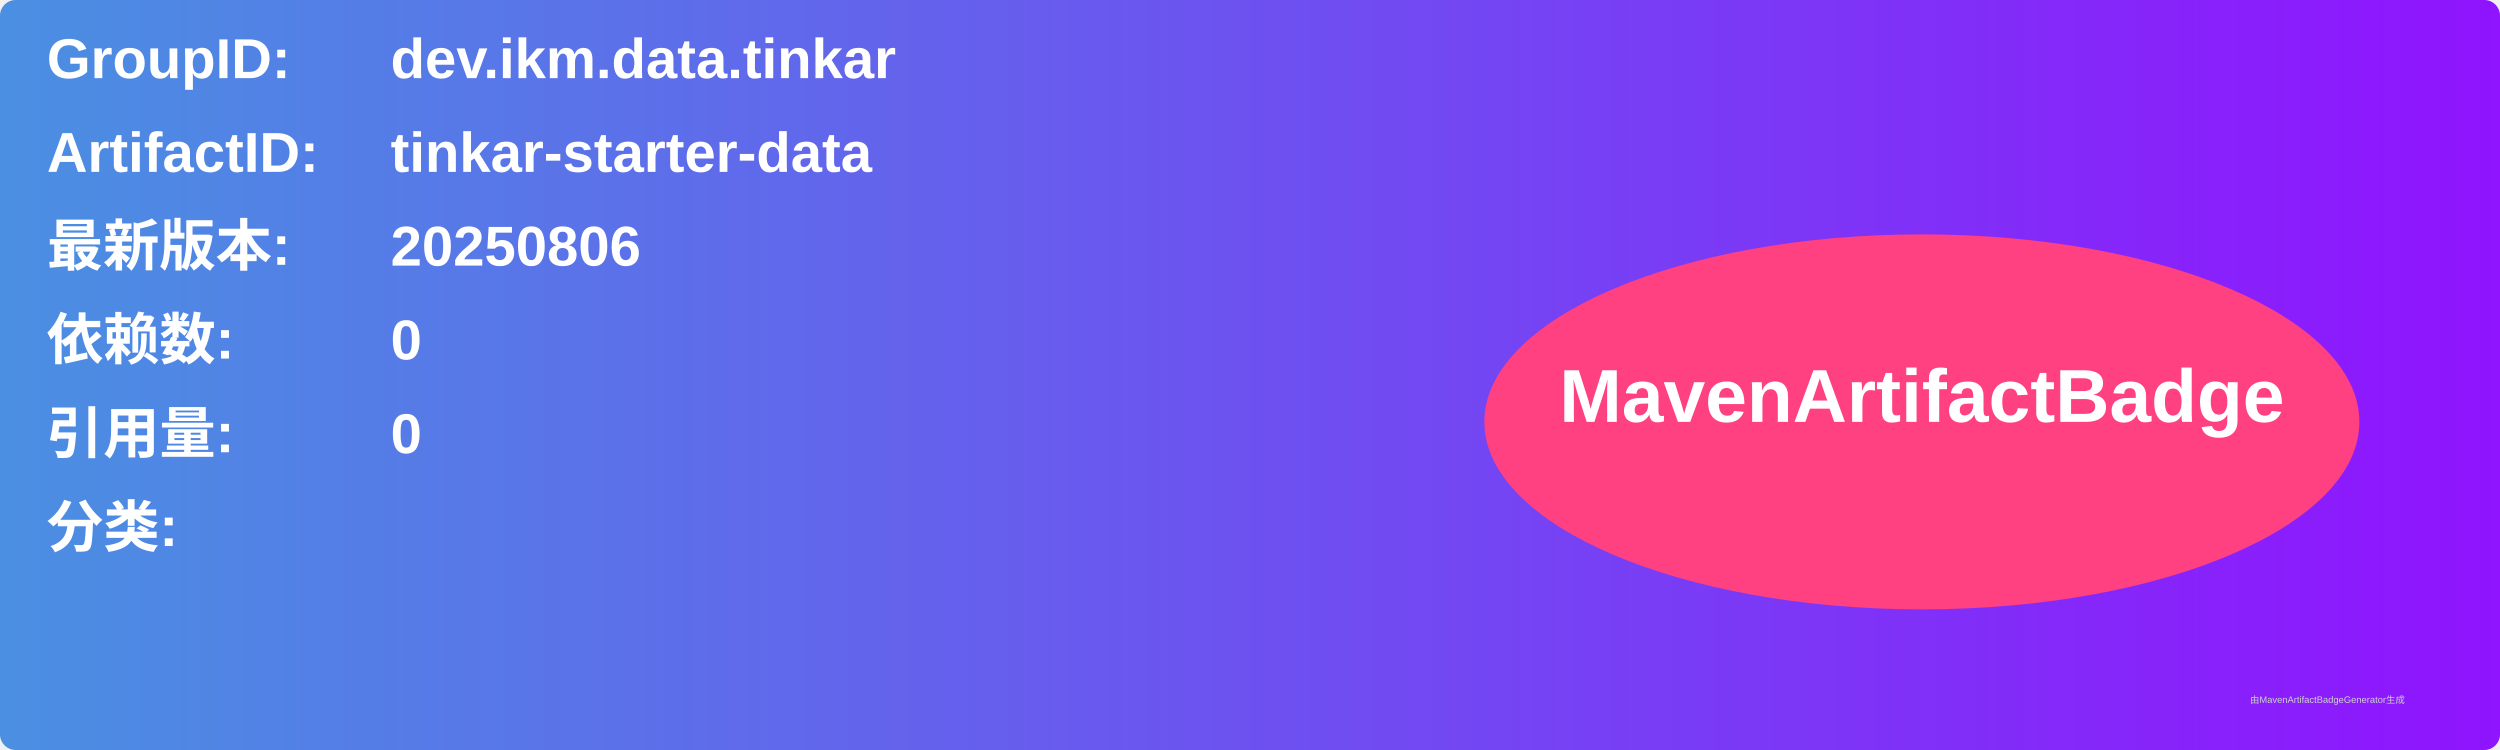
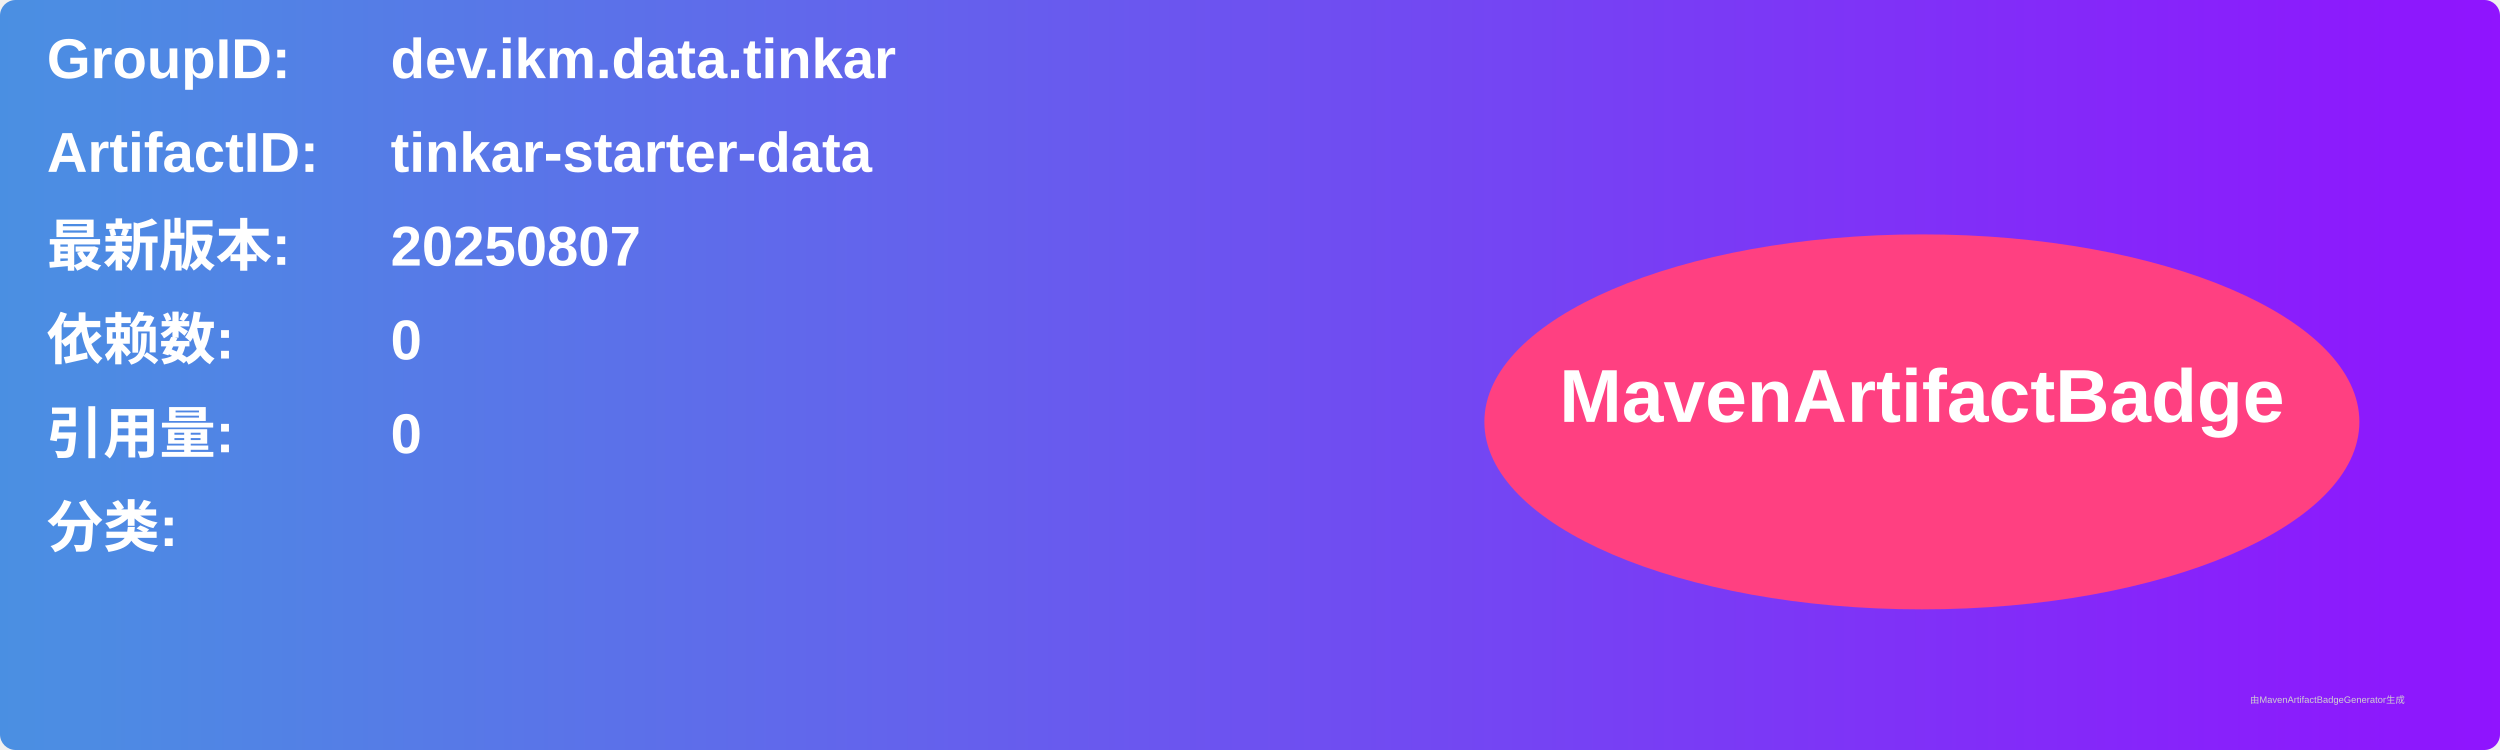
<svg xmlns="http://www.w3.org/2000/svg" width="800" height="240" viewBox="0 0 800 240">
  <linearGradient id="grad" x1="0%" y1="0%" x2="100%" y2="0%">
    <stop offset="0%" stop-color="#4a90e2" />
    <stop offset="100%" stop-color="#9013fe" />
  </linearGradient>
  <rect width="100%" height="100%" rx="5" ry="5" fill="url(#grad)" />
  <g transform="translate(15, 15)">
    <text x="0" y="10" font-family="Arial" font-size="18" fill="white" font-weight="bold" width="260">GroupID:</text>
    <text x="110" y="10" font-family="Arial" font-size="18" fill="white" font-weight="bold" width="460">dev.ikm.data.tinkar</text>
    <text x="0" y="40" font-family="Arial" font-size="18" fill="white" font-weight="bold" width="260">ArtifactID:</text>
    <text x="110" y="40" font-family="Arial" font-size="18" fill="white" font-weight="bold" width="460">tinkar-starter-data</text>
    <text x="0" y="70" font-family="Arial" font-size="18" fill="white" font-weight="bold">最新版本:</text>
    <text x="110" y="70" font-family="Arial" font-size="18" fill="white" font-weight="bold">
-       <tspan font-weight="bold">20250806</tspan>
+       <tspan font-weight="bold">20250807</tspan>
    </text>
    <text x="0" y="100" font-family="Arial" font-size="18" fill="white" font-weight="bold">依赖数: </text>
    <text x="110" y="100" font-family="Arial" font-size="18" fill="white">
      <tspan font-weight="bold">0</tspan>
    </text>
    <text x="0" y="130" font-family="Arial" font-size="18" fill="white" font-weight="bold">引用量: </text>
    <text x="110" y="130" font-family="Arial" font-size="18" fill="white">
      <tspan font-weight="bold">0</tspan>
    </text>
    <text x="0" y="160" font-family="Arial" font-size="18" fill="white" font-weight="bold">分类:</text>
    <text x="10" y="190" font-family="Arial" font-size="10" fill="white">
      <tspan font-weight="bold" />
    </text>
    <ellipse cx="600" cy="120" rx="140" ry="60" fill="#ff4081" />
    <text x="600" y="120" text-anchor="middle" font-family="Arial" font-size="24" fill="white" font-weight="bold">MavenArtifactBadge</text>
  </g>
  <text x="720" y="225" font-family="Arial" font-size="3" fill="#d0d0d0">由MavenArtifactBadgeGenerator生成</text>
</svg>
